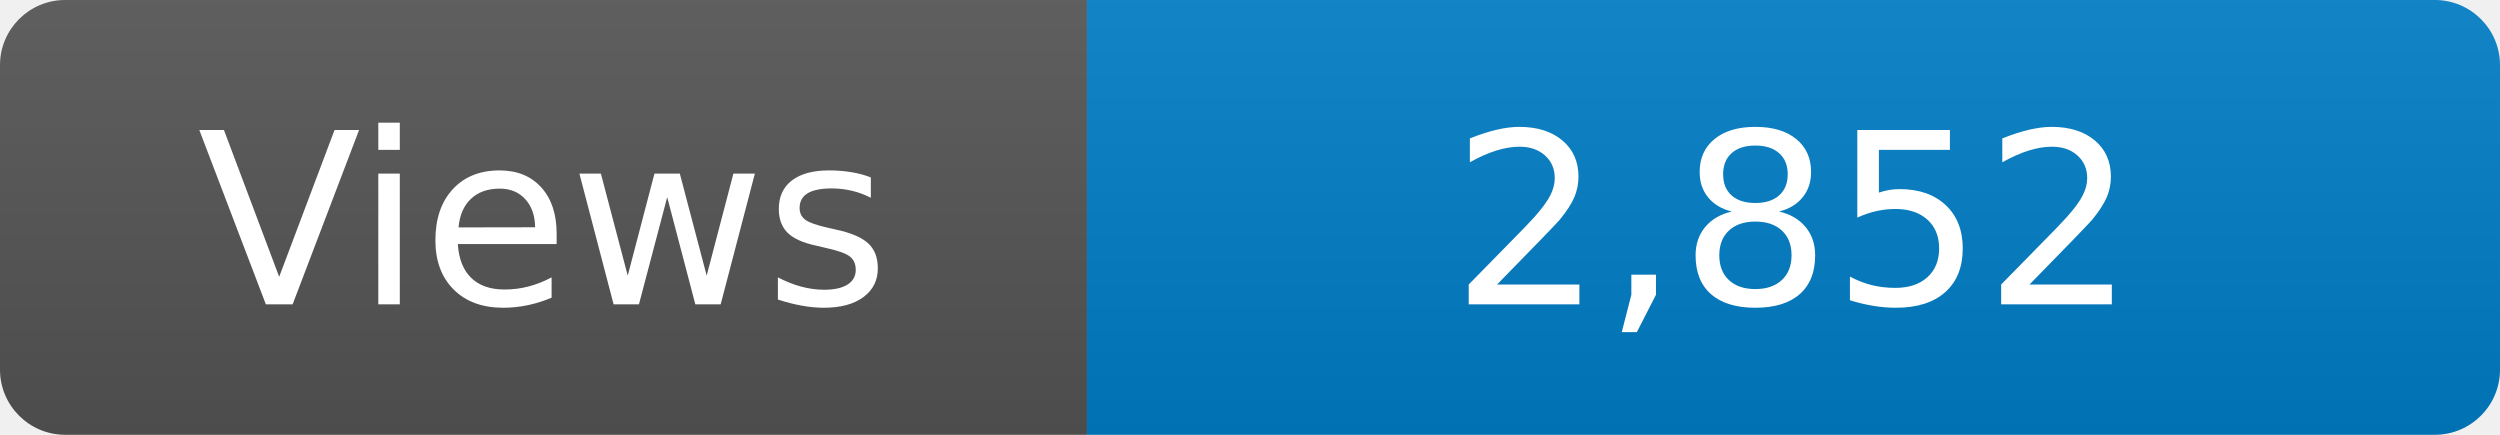
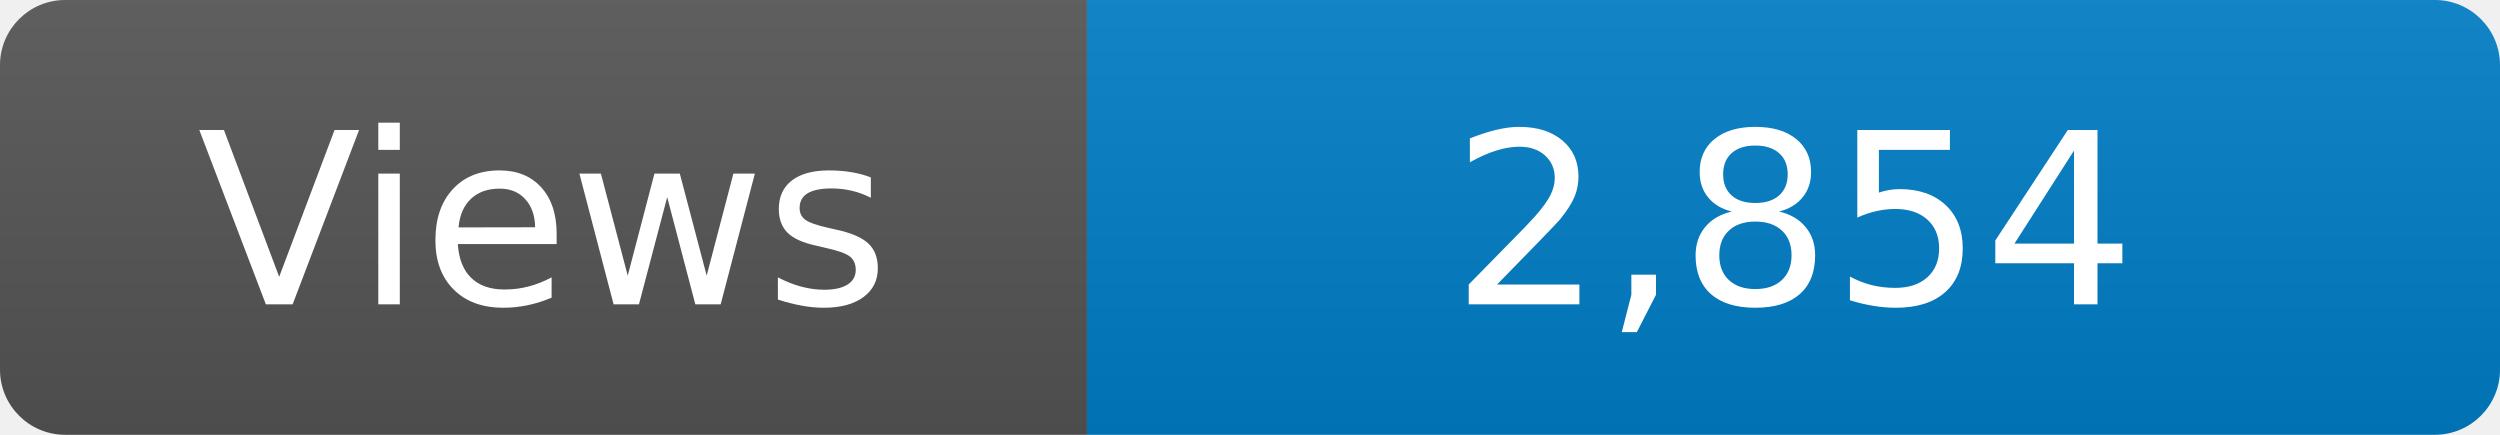
<svg xmlns="http://www.w3.org/2000/svg" width="115" height="20" role="img" aria-label="Maintained?: yes">
  <linearGradient id="s" x2="0" y2="100%">
    <stop offset="0" stop-color="#bbb" stop-opacity=".1" />
    <stop offset="1" stop-opacity=".1" />
  </linearGradient>
  <clipPath id="r">
    <rect width="115" height="20" rx="3" fill="#fff" />
  </clipPath>
  <g clip-path="url(#r)">
    <rect width="50" height="20" fill="#555" />
    <rect x="50" width="160" height="20" fill="#007ec6" />
    <rect width="115" height="20" fill="url(#s)" />
  </g>
  <g fill="#fff" text-anchor="middle" font-family="Verdana,Geneva,DejaVu Sans,sans-serif" font-size="110">
    <text x="250" y="140" transform="scale(.1)" fill="#fff">Views</text>
-     <text x="825" y="140" transform="scale(.1)" fill="#fff">2,852</text>
+     <text x="825" y="140" transform="scale(.1)" fill="#fff">2,854</text>
  </g>
</svg>
